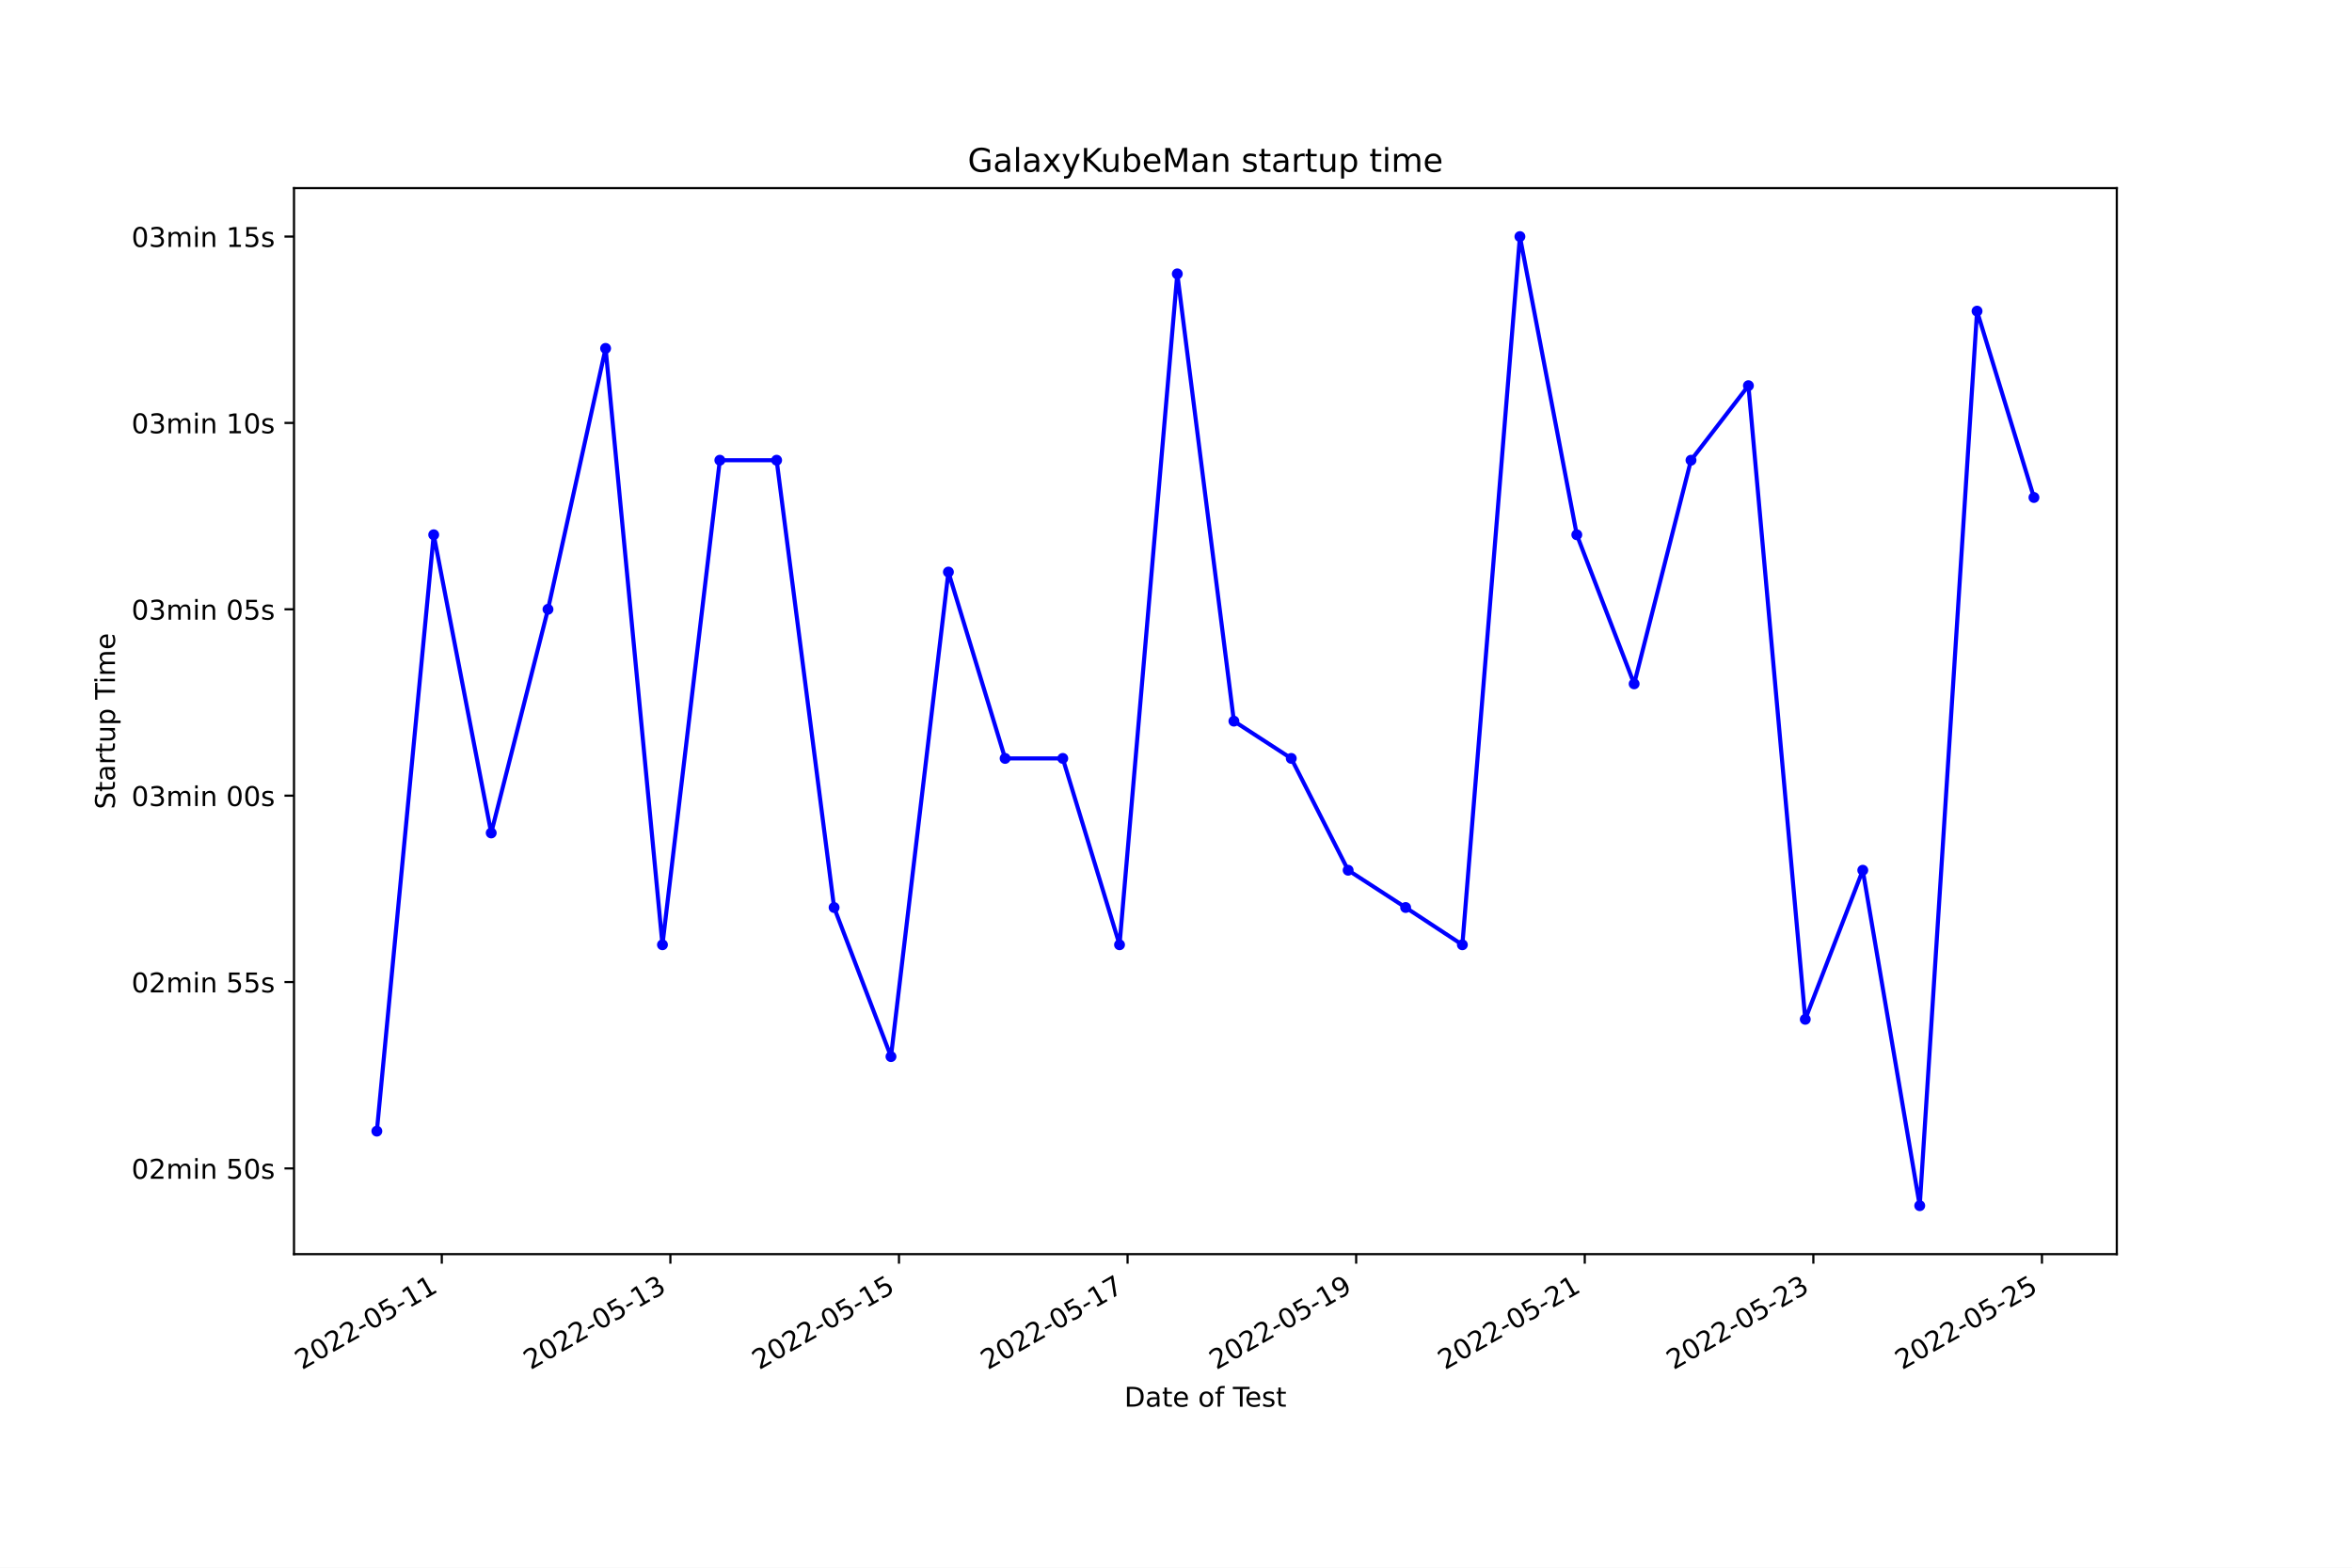
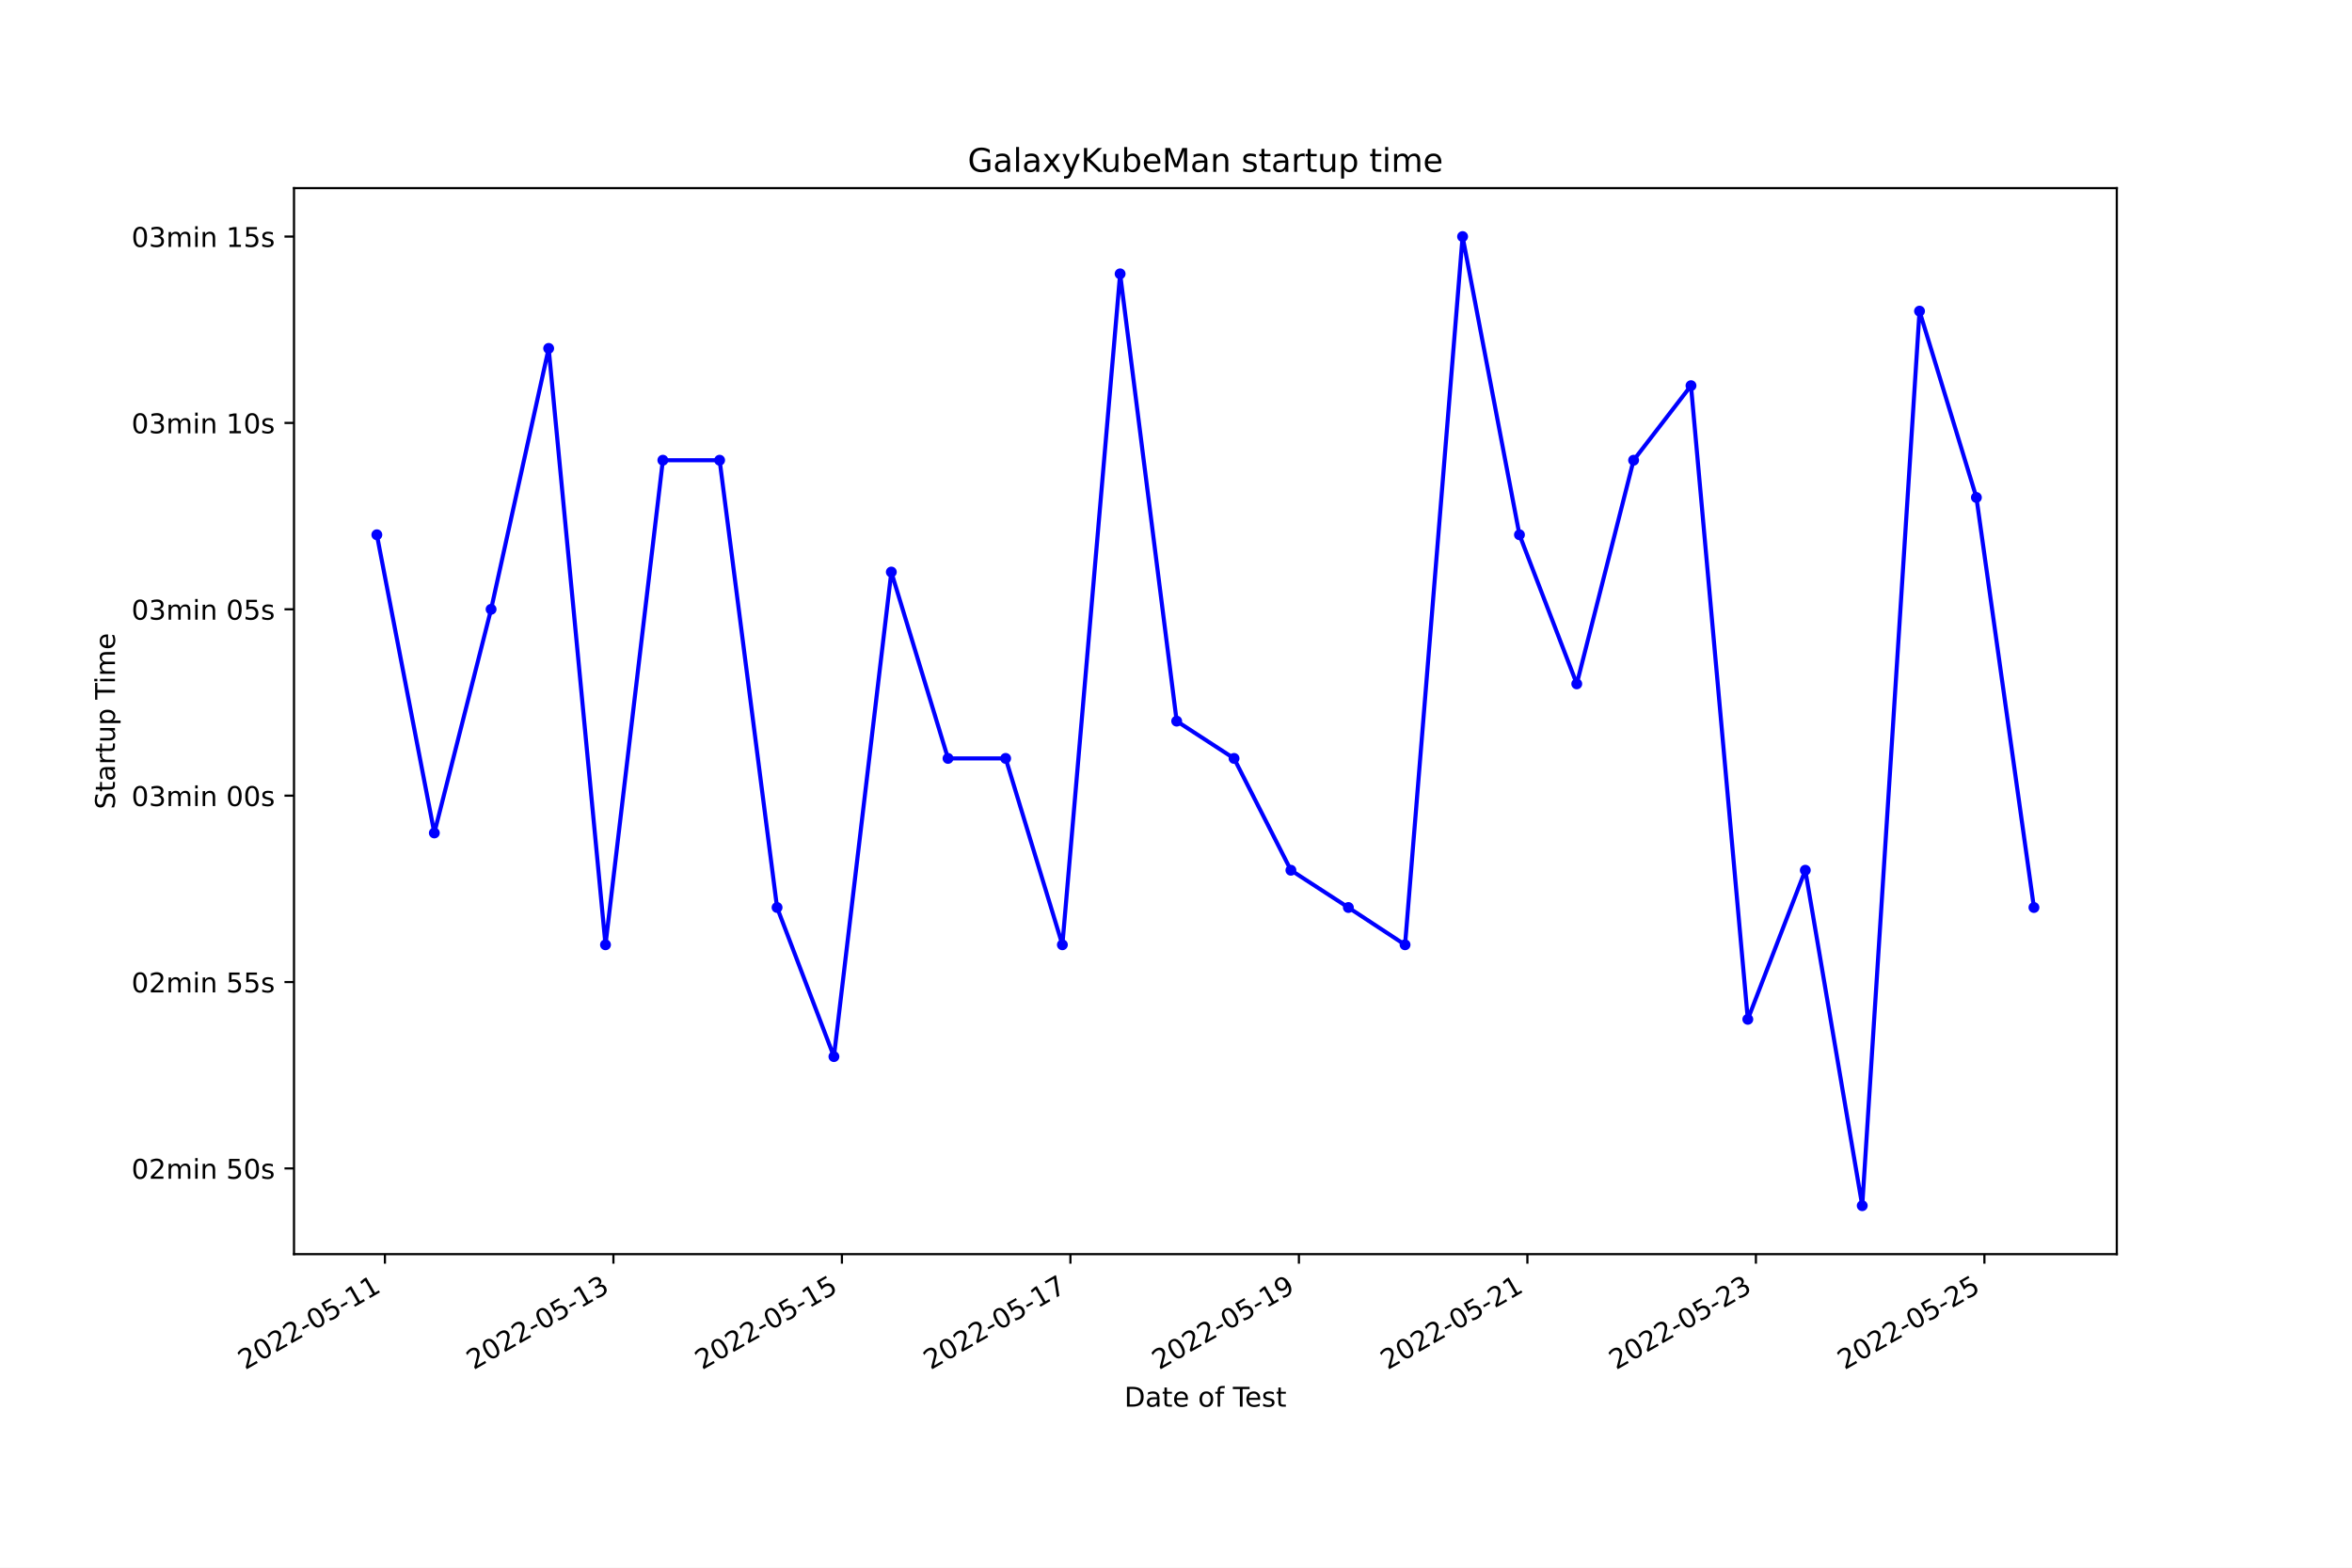
<svg xmlns="http://www.w3.org/2000/svg" xmlns:xlink="http://www.w3.org/1999/xlink" width="864pt" height="576pt" viewBox="0 0 864 576" version="1.1">
  <defs>
    <style type="text/css">*{stroke-linejoin: round; stroke-linecap: butt}</style>
  </defs>
  <g id="figure_1">
    <g id="patch_1">
      <path d="M 0 576  L 864 576  L 864 0  L 0 0  z " style="fill: #ffffff" />
    </g>
    <g id="axes_1">
      <g id="patch_2">
        <path d="M 108 460.8  L 777.6 460.8  L 777.6 69.12  L 108 69.12  z " style="fill: #ffffff" />
      </g>
      <g id="matplotlib.axis_1">
        <g id="xtick_1">
          <g id="line2d_1">
            <defs>
-               <path id="me8e408e150" d="M 0 0  L 0 3.5  " style="stroke: #000000; stroke-width: 0.8" />
+               <path id="m65385d71ab" d="M 0 0  L 0 3.5  " style="stroke: #000000; stroke-width: 0.8" />
            </defs>
            <g>
-               <use xlink:href="#me8e408e150" x="162.29" y="460.8" style="stroke: #000000; stroke-width: 0.8" />
+               <use xlink:href="#m65385d71ab" x="141.402" y="460.8" style="stroke: #000000; stroke-width: 0.8" />
            </g>
          </g>
          <g id="text_1">
-             <g transform="translate(110.9206 503.4383)rotate(-30)scale(0.1 -0.1)">
+             <g transform="translate(90.03241 503.4383)rotate(-30)scale(0.1 -0.1)">
              <defs>
                <path id="DejaVuSans-32" d="M 1228 531  L 3431 531  L 3431 0  L 469 0  L 469 531  Q 828 903 1448 1529  Q 2069 2156 2228 2338  Q 2531 2678 2651 2914  Q 2772 3150 2772 3378  Q 2772 3750 2511 3984  Q 2250 4219 1831 4219  Q 1534 4219 1204 4116  Q 875 4013 500 3803  L 500 4441  Q 881 4594 1212 4672  Q 1544 4750 1819 4750  Q 2544 4750 2975 4387  Q 3406 4025 3406 3419  Q 3406 3131 3298 2873  Q 3191 2616 2906 2266  Q 2828 2175 2409 1742  Q 1991 1309 1228 531  z " transform="scale(0.015625)" />
                <path id="DejaVuSans-30" d="M 2034 4250  Q 1547 4250 1301 3770  Q 1056 3291 1056 2328  Q 1056 1369 1301 889  Q 1547 409 2034 409  Q 2525 409 2770 889  Q 3016 1369 3016 2328  Q 3016 3291 2770 3770  Q 2525 4250 2034 4250  z M 2034 4750  Q 2819 4750 3233 4129  Q 3647 3509 3647 2328  Q 3647 1150 3233 529  Q 2819 -91 2034 -91  Q 1250 -91 836 529  Q 422 1150 422 2328  Q 422 3509 836 4129  Q 1250 4750 2034 4750  z " transform="scale(0.015625)" />
                <path id="DejaVuSans-2d" d="M 313 2009  L 1997 2009  L 1997 1497  L 313 1497  L 313 2009  z " transform="scale(0.015625)" />
                <path id="DejaVuSans-35" d="M 691 4666  L 3169 4666  L 3169 4134  L 1269 4134  L 1269 2991  Q 1406 3038 1543 3061  Q 1681 3084 1819 3084  Q 2600 3084 3056 2656  Q 3513 2228 3513 1497  Q 3513 744 3044 326  Q 2575 -91 1722 -91  Q 1428 -91 1123 -41  Q 819 9 494 109  L 494 744  Q 775 591 1075 516  Q 1375 441 1709 441  Q 2250 441 2565 725  Q 2881 1009 2881 1497  Q 2881 1984 2565 2268  Q 2250 2553 1709 2553  Q 1456 2553 1204 2497  Q 953 2441 691 2322  L 691 4666  z " transform="scale(0.015625)" />
                <path id="DejaVuSans-31" d="M 794 531  L 1825 531  L 1825 4091  L 703 3866  L 703 4441  L 1819 4666  L 2450 4666  L 2450 531  L 3481 531  L 3481 0  L 794 0  L 794 531  z " transform="scale(0.015625)" />
              </defs>
              <use xlink:href="#DejaVuSans-32" />
              <use xlink:href="#DejaVuSans-30" x="63.623" />
              <use xlink:href="#DejaVuSans-32" x="127.246" />
              <use xlink:href="#DejaVuSans-32" x="190.869" />
              <use xlink:href="#DejaVuSans-2d" x="254.492" />
              <use xlink:href="#DejaVuSans-30" x="290.576" />
              <use xlink:href="#DejaVuSans-35" x="354.199" />
              <use xlink:href="#DejaVuSans-2d" x="417.822" />
              <use xlink:href="#DejaVuSans-31" x="453.906" />
              <use xlink:href="#DejaVuSans-31" x="517.529" />
            </g>
          </g>
        </g>
        <g id="xtick_2">
          <g id="line2d_2">
            <g>
-               <use xlink:href="#me8e408e150" x="246.264" y="460.8" style="stroke: #000000; stroke-width: 0.8" />
+               <use xlink:href="#m65385d71ab" x="225.339" y="460.8" style="stroke: #000000; stroke-width: 0.8" />
            </g>
          </g>
          <g id="text_2">
-             <g transform="translate(194.8941 503.4383)rotate(-30)scale(0.1 -0.1)">
+             <g transform="translate(173.9699 503.4383)rotate(-30)scale(0.1 -0.1)">
              <defs>
                <path id="DejaVuSans-33" d="M 2597 2516  Q 3050 2419 3304 2112  Q 3559 1806 3559 1356  Q 3559 666 3084 287  Q 2609 -91 1734 -91  Q 1441 -91 1130 -33  Q 819 25 488 141  L 488 750  Q 750 597 1062 519  Q 1375 441 1716 441  Q 2309 441 2620 675  Q 2931 909 2931 1356  Q 2931 1769 2642 2001  Q 2353 2234 1838 2234  L 1294 2234  L 1294 2753  L 1863 2753  Q 2328 2753 2575 2939  Q 2822 3125 2822 3475  Q 2822 3834 2567 4026  Q 2313 4219 1838 4219  Q 1578 4219 1281 4162  Q 984 4106 628 3988  L 628 4550  Q 988 4650 1302 4700  Q 1616 4750 1894 4750  Q 2613 4750 3031 4423  Q 3450 4097 3450 3541  Q 3450 3153 3228 2886  Q 3006 2619 2597 2516  z " transform="scale(0.015625)" />
              </defs>
              <use xlink:href="#DejaVuSans-32" />
              <use xlink:href="#DejaVuSans-30" x="63.623" />
              <use xlink:href="#DejaVuSans-32" x="127.246" />
              <use xlink:href="#DejaVuSans-32" x="190.869" />
              <use xlink:href="#DejaVuSans-2d" x="254.492" />
              <use xlink:href="#DejaVuSans-30" x="290.576" />
              <use xlink:href="#DejaVuSans-35" x="354.199" />
              <use xlink:href="#DejaVuSans-2d" x="417.822" />
              <use xlink:href="#DejaVuSans-31" x="453.906" />
              <use xlink:href="#DejaVuSans-33" x="517.529" />
            </g>
          </g>
        </g>
        <g id="xtick_3">
          <g id="line2d_3">
            <g>
-               <use xlink:href="#me8e408e150" x="330.237" y="460.8" style="stroke: #000000; stroke-width: 0.8" />
+               <use xlink:href="#m65385d71ab" x="309.277" y="460.8" style="stroke: #000000; stroke-width: 0.8" />
            </g>
          </g>
          <g id="text_3">
-             <g transform="translate(278.8677 503.4383)rotate(-30)scale(0.1 -0.1)">
+             <g transform="translate(257.9073 503.4383)rotate(-30)scale(0.1 -0.1)">
              <use xlink:href="#DejaVuSans-32" />
              <use xlink:href="#DejaVuSans-30" x="63.623" />
              <use xlink:href="#DejaVuSans-32" x="127.246" />
              <use xlink:href="#DejaVuSans-32" x="190.869" />
              <use xlink:href="#DejaVuSans-2d" x="254.492" />
              <use xlink:href="#DejaVuSans-30" x="290.576" />
              <use xlink:href="#DejaVuSans-35" x="354.199" />
              <use xlink:href="#DejaVuSans-2d" x="417.822" />
              <use xlink:href="#DejaVuSans-31" x="453.906" />
              <use xlink:href="#DejaVuSans-35" x="517.529" />
            </g>
          </g>
        </g>
        <g id="xtick_4">
          <g id="line2d_4">
            <g>
-               <use xlink:href="#me8e408e150" x="414.211" y="460.8" style="stroke: #000000; stroke-width: 0.8" />
+               <use xlink:href="#m65385d71ab" x="393.214" y="460.8" style="stroke: #000000; stroke-width: 0.8" />
            </g>
          </g>
          <g id="text_4">
-             <g transform="translate(362.8412 503.4383)rotate(-30)scale(0.1 -0.1)">
+             <g transform="translate(341.8448 503.4383)rotate(-30)scale(0.1 -0.1)">
              <defs>
                <path id="DejaVuSans-37" d="M 525 4666  L 3525 4666  L 3525 4397  L 1831 0  L 1172 0  L 2766 4134  L 525 4134  L 525 4666  z " transform="scale(0.015625)" />
              </defs>
              <use xlink:href="#DejaVuSans-32" />
              <use xlink:href="#DejaVuSans-30" x="63.623" />
              <use xlink:href="#DejaVuSans-32" x="127.246" />
              <use xlink:href="#DejaVuSans-32" x="190.869" />
              <use xlink:href="#DejaVuSans-2d" x="254.492" />
              <use xlink:href="#DejaVuSans-30" x="290.576" />
              <use xlink:href="#DejaVuSans-35" x="354.199" />
              <use xlink:href="#DejaVuSans-2d" x="417.822" />
              <use xlink:href="#DejaVuSans-31" x="453.906" />
              <use xlink:href="#DejaVuSans-37" x="517.529" />
            </g>
          </g>
        </g>
        <g id="xtick_5">
          <g id="line2d_5">
            <g>
-               <use xlink:href="#me8e408e150" x="498.184" y="460.8" style="stroke: #000000; stroke-width: 0.8" />
+               <use xlink:href="#m65385d71ab" x="477.152" y="460.8" style="stroke: #000000; stroke-width: 0.8" />
            </g>
          </g>
          <g id="text_5">
-             <g transform="translate(446.8147 503.4383)rotate(-30)scale(0.1 -0.1)">
+             <g transform="translate(425.7822 503.4383)rotate(-30)scale(0.1 -0.1)">
              <defs>
                <path id="DejaVuSans-39" d="M 703 97  L 703 672  Q 941 559 1184 500  Q 1428 441 1663 441  Q 2288 441 2617 861  Q 2947 1281 2994 2138  Q 2813 1869 2534 1725  Q 2256 1581 1919 1581  Q 1219 1581 811 2004  Q 403 2428 403 3163  Q 403 3881 828 4315  Q 1253 4750 1959 4750  Q 2769 4750 3195 4129  Q 3622 3509 3622 2328  Q 3622 1225 3098 567  Q 2575 -91 1691 -91  Q 1453 -91 1209 -44  Q 966 3 703 97  z M 1959 2075  Q 2384 2075 2632 2365  Q 2881 2656 2881 3163  Q 2881 3666 2632 3958  Q 2384 4250 1959 4250  Q 1534 4250 1286 3958  Q 1038 3666 1038 3163  Q 1038 2656 1286 2365  Q 1534 2075 1959 2075  z " transform="scale(0.015625)" />
              </defs>
              <use xlink:href="#DejaVuSans-32" />
              <use xlink:href="#DejaVuSans-30" x="63.623" />
              <use xlink:href="#DejaVuSans-32" x="127.246" />
              <use xlink:href="#DejaVuSans-32" x="190.869" />
              <use xlink:href="#DejaVuSans-2d" x="254.492" />
              <use xlink:href="#DejaVuSans-30" x="290.576" />
              <use xlink:href="#DejaVuSans-35" x="354.199" />
              <use xlink:href="#DejaVuSans-2d" x="417.822" />
              <use xlink:href="#DejaVuSans-31" x="453.906" />
              <use xlink:href="#DejaVuSans-39" x="517.529" />
            </g>
          </g>
        </g>
        <g id="xtick_6">
          <g id="line2d_6">
            <g>
-               <use xlink:href="#me8e408e150" x="582.158" y="460.8" style="stroke: #000000; stroke-width: 0.8" />
+               <use xlink:href="#m65385d71ab" x="561.089" y="460.8" style="stroke: #000000; stroke-width: 0.8" />
            </g>
          </g>
          <g id="text_6">
-             <g transform="translate(530.7882 503.4383)rotate(-30)scale(0.1 -0.1)">
+             <g transform="translate(509.7197 503.4383)rotate(-30)scale(0.1 -0.1)">
              <use xlink:href="#DejaVuSans-32" />
              <use xlink:href="#DejaVuSans-30" x="63.623" />
              <use xlink:href="#DejaVuSans-32" x="127.246" />
              <use xlink:href="#DejaVuSans-32" x="190.869" />
              <use xlink:href="#DejaVuSans-2d" x="254.492" />
              <use xlink:href="#DejaVuSans-30" x="290.576" />
              <use xlink:href="#DejaVuSans-35" x="354.199" />
              <use xlink:href="#DejaVuSans-2d" x="417.822" />
              <use xlink:href="#DejaVuSans-32" x="453.906" />
              <use xlink:href="#DejaVuSans-31" x="517.529" />
            </g>
          </g>
        </g>
        <g id="xtick_7">
          <g id="line2d_7">
            <g>
-               <use xlink:href="#me8e408e150" x="666.131" y="460.8" style="stroke: #000000; stroke-width: 0.8" />
+               <use xlink:href="#m65385d71ab" x="645.027" y="460.8" style="stroke: #000000; stroke-width: 0.8" />
            </g>
          </g>
          <g id="text_7">
-             <g transform="translate(614.7617 503.4383)rotate(-30)scale(0.1 -0.1)">
+             <g transform="translate(593.6572 503.4383)rotate(-30)scale(0.1 -0.1)">
              <use xlink:href="#DejaVuSans-32" />
              <use xlink:href="#DejaVuSans-30" x="63.623" />
              <use xlink:href="#DejaVuSans-32" x="127.246" />
              <use xlink:href="#DejaVuSans-32" x="190.869" />
              <use xlink:href="#DejaVuSans-2d" x="254.492" />
              <use xlink:href="#DejaVuSans-30" x="290.576" />
              <use xlink:href="#DejaVuSans-35" x="354.199" />
              <use xlink:href="#DejaVuSans-2d" x="417.822" />
              <use xlink:href="#DejaVuSans-32" x="453.906" />
              <use xlink:href="#DejaVuSans-33" x="517.529" />
            </g>
          </g>
        </g>
        <g id="xtick_8">
          <g id="line2d_8">
            <g>
-               <use xlink:href="#me8e408e150" x="750.105" y="460.8" style="stroke: #000000; stroke-width: 0.8" />
+               <use xlink:href="#m65385d71ab" x="728.964" y="460.8" style="stroke: #000000; stroke-width: 0.8" />
            </g>
          </g>
          <g id="text_8">
-             <g transform="translate(698.7352 503.4383)rotate(-30)scale(0.1 -0.1)">
+             <g transform="translate(677.5946 503.4383)rotate(-30)scale(0.1 -0.1)">
              <use xlink:href="#DejaVuSans-32" />
              <use xlink:href="#DejaVuSans-30" x="63.623" />
              <use xlink:href="#DejaVuSans-32" x="127.246" />
              <use xlink:href="#DejaVuSans-32" x="190.869" />
              <use xlink:href="#DejaVuSans-2d" x="254.492" />
              <use xlink:href="#DejaVuSans-30" x="290.576" />
              <use xlink:href="#DejaVuSans-35" x="354.199" />
              <use xlink:href="#DejaVuSans-2d" x="417.822" />
              <use xlink:href="#DejaVuSans-32" x="453.906" />
              <use xlink:href="#DejaVuSans-35" x="517.529" />
            </g>
          </g>
        </g>
        <g id="text_9">
          <g transform="translate(413.0063 516.8378)scale(0.1 -0.1)">
            <defs>
              <path id="DejaVuSans-44" d="M 1259 4147  L 1259 519  L 2022 519  Q 2988 519 3436 956  Q 3884 1394 3884 2338  Q 3884 3275 3436 3711  Q 2988 4147 2022 4147  L 1259 4147  z M 628 4666  L 1925 4666  Q 3281 4666 3915 4102  Q 4550 3538 4550 2338  Q 4550 1131 3912 565  Q 3275 0 1925 0  L 628 0  L 628 4666  z " transform="scale(0.015625)" />
              <path id="DejaVuSans-61" d="M 2194 1759  Q 1497 1759 1228 1600  Q 959 1441 959 1056  Q 959 750 1161 570  Q 1363 391 1709 391  Q 2188 391 2477 730  Q 2766 1069 2766 1631  L 2766 1759  L 2194 1759  z M 3341 1997  L 3341 0  L 2766 0  L 2766 531  Q 2569 213 2275 61  Q 1981 -91 1556 -91  Q 1019 -91 701 211  Q 384 513 384 1019  Q 384 1609 779 1909  Q 1175 2209 1959 2209  L 2766 2209  L 2766 2266  Q 2766 2663 2505 2880  Q 2244 3097 1772 3097  Q 1472 3097 1187 3025  Q 903 2953 641 2809  L 641 3341  Q 956 3463 1253 3523  Q 1550 3584 1831 3584  Q 2591 3584 2966 3190  Q 3341 2797 3341 1997  z " transform="scale(0.015625)" />
              <path id="DejaVuSans-74" d="M 1172 4494  L 1172 3500  L 2356 3500  L 2356 3053  L 1172 3053  L 1172 1153  Q 1172 725 1289 603  Q 1406 481 1766 481  L 2356 481  L 2356 0  L 1766 0  Q 1100 0 847 248  Q 594 497 594 1153  L 594 3053  L 172 3053  L 172 3500  L 594 3500  L 594 4494  L 1172 4494  z " transform="scale(0.015625)" />
              <path id="DejaVuSans-65" d="M 3597 1894  L 3597 1613  L 953 1613  Q 991 1019 1311 708  Q 1631 397 2203 397  Q 2534 397 2845 478  Q 3156 559 3463 722  L 3463 178  Q 3153 47 2828 -22  Q 2503 -91 2169 -91  Q 1331 -91 842 396  Q 353 884 353 1716  Q 353 2575 817 3079  Q 1281 3584 2069 3584  Q 2775 3584 3186 3129  Q 3597 2675 3597 1894  z M 3022 2063  Q 3016 2534 2758 2815  Q 2500 3097 2075 3097  Q 1594 3097 1305 2825  Q 1016 2553 972 2059  L 3022 2063  z " transform="scale(0.015625)" />
              <path id="DejaVuSans-20" transform="scale(0.015625)" />
              <path id="DejaVuSans-6f" d="M 1959 3097  Q 1497 3097 1228 2736  Q 959 2375 959 1747  Q 959 1119 1226 758  Q 1494 397 1959 397  Q 2419 397 2687 759  Q 2956 1122 2956 1747  Q 2956 2369 2687 2733  Q 2419 3097 1959 3097  z M 1959 3584  Q 2709 3584 3137 3096  Q 3566 2609 3566 1747  Q 3566 888 3137 398  Q 2709 -91 1959 -91  Q 1206 -91 779 398  Q 353 888 353 1747  Q 353 2609 779 3096  Q 1206 3584 1959 3584  z " transform="scale(0.015625)" />
              <path id="DejaVuSans-66" d="M 2375 4863  L 2375 4384  L 1825 4384  Q 1516 4384 1395 4259  Q 1275 4134 1275 3809  L 1275 3500  L 2222 3500  L 2222 3053  L 1275 3053  L 1275 0  L 697 0  L 697 3053  L 147 3053  L 147 3500  L 697 3500  L 697 3744  Q 697 4328 969 4595  Q 1241 4863 1831 4863  L 2375 4863  z " transform="scale(0.015625)" />
              <path id="DejaVuSans-54" d="M -19 4666  L 3928 4666  L 3928 4134  L 2272 4134  L 2272 0  L 1638 0  L 1638 4134  L -19 4134  L -19 4666  z " transform="scale(0.015625)" />
              <path id="DejaVuSans-73" d="M 2834 3397  L 2834 2853  Q 2591 2978 2328 3040  Q 2066 3103 1784 3103  Q 1356 3103 1142 2972  Q 928 2841 928 2578  Q 928 2378 1081 2264  Q 1234 2150 1697 2047  L 1894 2003  Q 2506 1872 2764 1633  Q 3022 1394 3022 966  Q 3022 478 2636 193  Q 2250 -91 1575 -91  Q 1294 -91 989 -36  Q 684 19 347 128  L 347 722  Q 666 556 975 473  Q 1284 391 1588 391  Q 1994 391 2212 530  Q 2431 669 2431 922  Q 2431 1156 2273 1281  Q 2116 1406 1581 1522  L 1381 1569  Q 847 1681 609 1914  Q 372 2147 372 2553  Q 372 3047 722 3315  Q 1072 3584 1716 3584  Q 2034 3584 2315 3537  Q 2597 3491 2834 3397  z " transform="scale(0.015625)" />
            </defs>
            <use xlink:href="#DejaVuSans-44" />
            <use xlink:href="#DejaVuSans-61" x="77.002" />
            <use xlink:href="#DejaVuSans-74" x="138.281" />
            <use xlink:href="#DejaVuSans-65" x="177.49" />
            <use xlink:href="#DejaVuSans-20" x="239.014" />
            <use xlink:href="#DejaVuSans-6f" x="270.801" />
            <use xlink:href="#DejaVuSans-66" x="331.982" />
            <use xlink:href="#DejaVuSans-20" x="367.188" />
            <use xlink:href="#DejaVuSans-54" x="398.975" />
            <use xlink:href="#DejaVuSans-65" x="443.059" />
            <use xlink:href="#DejaVuSans-73" x="504.582" />
            <use xlink:href="#DejaVuSans-74" x="556.682" />
          </g>
        </g>
      </g>
      <g id="matplotlib.axis_2">
        <g id="ytick_1">
          <g id="line2d_9">
            <defs>
-               <path id="m70f0bb38e9" d="M 0 0  L -3.5 0  " style="stroke: #000000; stroke-width: 0.8" />
+               <path id="mfbfa977ae5" d="M 0 0  L -3.5 0  " style="stroke: #000000; stroke-width: 0.8" />
            </defs>
            <g>
-               <use xlink:href="#m70f0bb38e9" x="108" y="429.301" style="stroke: #000000; stroke-width: 0.8" />
+               <use xlink:href="#mfbfa977ae5" x="108" y="429.301" style="stroke: #000000; stroke-width: 0.8" />
            </g>
          </g>
          <g id="text_10">
            <g transform="translate(48.30625 433.1005)scale(0.1 -0.1)">
              <defs>
                <path id="DejaVuSans-6d" d="M 3328 2828  Q 3544 3216 3844 3400  Q 4144 3584 4550 3584  Q 5097 3584 5394 3201  Q 5691 2819 5691 2113  L 5691 0  L 5113 0  L 5113 2094  Q 5113 2597 4934 2840  Q 4756 3084 4391 3084  Q 3944 3084 3684 2787  Q 3425 2491 3425 1978  L 3425 0  L 2847 0  L 2847 2094  Q 2847 2600 2669 2842  Q 2491 3084 2119 3084  Q 1678 3084 1418 2786  Q 1159 2488 1159 1978  L 1159 0  L 581 0  L 581 3500  L 1159 3500  L 1159 2956  Q 1356 3278 1631 3431  Q 1906 3584 2284 3584  Q 2666 3584 2933 3390  Q 3200 3197 3328 2828  z " transform="scale(0.015625)" />
                <path id="DejaVuSans-69" d="M 603 3500  L 1178 3500  L 1178 0  L 603 0  L 603 3500  z M 603 4863  L 1178 4863  L 1178 4134  L 603 4134  L 603 4863  z " transform="scale(0.015625)" />
                <path id="DejaVuSans-6e" d="M 3513 2113  L 3513 0  L 2938 0  L 2938 2094  Q 2938 2591 2744 2837  Q 2550 3084 2163 3084  Q 1697 3084 1428 2787  Q 1159 2491 1159 1978  L 1159 0  L 581 0  L 581 3500  L 1159 3500  L 1159 2956  Q 1366 3272 1645 3428  Q 1925 3584 2291 3584  Q 2894 3584 3203 3211  Q 3513 2838 3513 2113  z " transform="scale(0.015625)" />
              </defs>
              <use xlink:href="#DejaVuSans-30" />
              <use xlink:href="#DejaVuSans-32" x="63.623" />
              <use xlink:href="#DejaVuSans-6d" x="127.246" />
              <use xlink:href="#DejaVuSans-69" x="224.658" />
              <use xlink:href="#DejaVuSans-6e" x="252.441" />
              <use xlink:href="#DejaVuSans-20" x="315.82" />
              <use xlink:href="#DejaVuSans-35" x="347.607" />
              <use xlink:href="#DejaVuSans-30" x="411.23" />
              <use xlink:href="#DejaVuSans-73" x="474.854" />
            </g>
          </g>
        </g>
        <g id="ytick_2">
          <g id="line2d_10">
            <g>
-               <use xlink:href="#m70f0bb38e9" x="108" y="360.826" style="stroke: #000000; stroke-width: 0.8" />
+               <use xlink:href="#mfbfa977ae5" x="108" y="360.826" style="stroke: #000000; stroke-width: 0.8" />
            </g>
          </g>
          <g id="text_11">
            <g transform="translate(48.30625 364.625)scale(0.1 -0.1)">
              <use xlink:href="#DejaVuSans-30" />
              <use xlink:href="#DejaVuSans-32" x="63.623" />
              <use xlink:href="#DejaVuSans-6d" x="127.246" />
              <use xlink:href="#DejaVuSans-69" x="224.658" />
              <use xlink:href="#DejaVuSans-6e" x="252.441" />
              <use xlink:href="#DejaVuSans-20" x="315.82" />
              <use xlink:href="#DejaVuSans-35" x="347.607" />
              <use xlink:href="#DejaVuSans-35" x="411.23" />
              <use xlink:href="#DejaVuSans-73" x="474.854" />
            </g>
          </g>
        </g>
        <g id="ytick_3">
          <g id="line2d_11">
            <g>
-               <use xlink:href="#m70f0bb38e9" x="108" y="292.35" style="stroke: #000000; stroke-width: 0.8" />
+               <use xlink:href="#mfbfa977ae5" x="108" y="292.35" style="stroke: #000000; stroke-width: 0.8" />
            </g>
          </g>
          <g id="text_12">
            <g transform="translate(48.30625 296.1494)scale(0.1 -0.1)">
              <use xlink:href="#DejaVuSans-30" />
              <use xlink:href="#DejaVuSans-33" x="63.623" />
              <use xlink:href="#DejaVuSans-6d" x="127.246" />
              <use xlink:href="#DejaVuSans-69" x="224.658" />
              <use xlink:href="#DejaVuSans-6e" x="252.441" />
              <use xlink:href="#DejaVuSans-20" x="315.82" />
              <use xlink:href="#DejaVuSans-30" x="347.607" />
              <use xlink:href="#DejaVuSans-30" x="411.23" />
              <use xlink:href="#DejaVuSans-73" x="474.854" />
            </g>
          </g>
        </g>
        <g id="ytick_4">
          <g id="line2d_12">
            <g>
-               <use xlink:href="#m70f0bb38e9" x="108" y="223.875" style="stroke: #000000; stroke-width: 0.8" />
+               <use xlink:href="#mfbfa977ae5" x="108" y="223.875" style="stroke: #000000; stroke-width: 0.8" />
            </g>
          </g>
          <g id="text_13">
            <g transform="translate(48.30625 227.6739)scale(0.1 -0.1)">
              <use xlink:href="#DejaVuSans-30" />
              <use xlink:href="#DejaVuSans-33" x="63.623" />
              <use xlink:href="#DejaVuSans-6d" x="127.246" />
              <use xlink:href="#DejaVuSans-69" x="224.658" />
              <use xlink:href="#DejaVuSans-6e" x="252.441" />
              <use xlink:href="#DejaVuSans-20" x="315.82" />
              <use xlink:href="#DejaVuSans-30" x="347.607" />
              <use xlink:href="#DejaVuSans-35" x="411.23" />
              <use xlink:href="#DejaVuSans-73" x="474.854" />
            </g>
          </g>
        </g>
        <g id="ytick_5">
          <g id="line2d_13">
            <g>
-               <use xlink:href="#m70f0bb38e9" x="108" y="155.399" style="stroke: #000000; stroke-width: 0.8" />
+               <use xlink:href="#mfbfa977ae5" x="108" y="155.399" style="stroke: #000000; stroke-width: 0.8" />
            </g>
          </g>
          <g id="text_14">
            <g transform="translate(48.30625 159.1984)scale(0.1 -0.1)">
              <use xlink:href="#DejaVuSans-30" />
              <use xlink:href="#DejaVuSans-33" x="63.623" />
              <use xlink:href="#DejaVuSans-6d" x="127.246" />
              <use xlink:href="#DejaVuSans-69" x="224.658" />
              <use xlink:href="#DejaVuSans-6e" x="252.441" />
              <use xlink:href="#DejaVuSans-20" x="315.82" />
              <use xlink:href="#DejaVuSans-31" x="347.607" />
              <use xlink:href="#DejaVuSans-30" x="411.23" />
              <use xlink:href="#DejaVuSans-73" x="474.854" />
            </g>
          </g>
        </g>
        <g id="ytick_6">
          <g id="line2d_14">
            <g>
-               <use xlink:href="#m70f0bb38e9" x="108" y="86.924" style="stroke: #000000; stroke-width: 0.8" />
+               <use xlink:href="#mfbfa977ae5" x="108" y="86.924" style="stroke: #000000; stroke-width: 0.8" />
            </g>
          </g>
          <g id="text_15">
            <g transform="translate(48.30625 90.72286)scale(0.1 -0.1)">
              <use xlink:href="#DejaVuSans-30" />
              <use xlink:href="#DejaVuSans-33" x="63.623" />
              <use xlink:href="#DejaVuSans-6d" x="127.246" />
              <use xlink:href="#DejaVuSans-69" x="224.658" />
              <use xlink:href="#DejaVuSans-6e" x="252.441" />
              <use xlink:href="#DejaVuSans-20" x="315.82" />
              <use xlink:href="#DejaVuSans-31" x="347.607" />
              <use xlink:href="#DejaVuSans-35" x="411.23" />
              <use xlink:href="#DejaVuSans-73" x="474.854" />
            </g>
          </g>
        </g>
        <g id="text_16">
          <g transform="translate(42.22656 297.3397)rotate(-90)scale(0.1 -0.1)">
            <defs>
              <path id="DejaVuSans-53" d="M 3425 4513  L 3425 3897  Q 3066 4069 2747 4153  Q 2428 4238 2131 4238  Q 1616 4238 1336 4038  Q 1056 3838 1056 3469  Q 1056 3159 1242 3001  Q 1428 2844 1947 2747  L 2328 2669  Q 3034 2534 3370 2195  Q 3706 1856 3706 1288  Q 3706 609 3251 259  Q 2797 -91 1919 -91  Q 1588 -91 1214 -16  Q 841 59 441 206  L 441 856  Q 825 641 1194 531  Q 1563 422 1919 422  Q 2459 422 2753 634  Q 3047 847 3047 1241  Q 3047 1584 2836 1778  Q 2625 1972 2144 2069  L 1759 2144  Q 1053 2284 737 2584  Q 422 2884 422 3419  Q 422 4038 858 4394  Q 1294 4750 2059 4750  Q 2388 4750 2728 4690  Q 3069 4631 3425 4513  z " transform="scale(0.015625)" />
              <path id="DejaVuSans-72" d="M 2631 2963  Q 2534 3019 2420 3045  Q 2306 3072 2169 3072  Q 1681 3072 1420 2755  Q 1159 2438 1159 1844  L 1159 0  L 581 0  L 581 3500  L 1159 3500  L 1159 2956  Q 1341 3275 1631 3429  Q 1922 3584 2338 3584  Q 2397 3584 2469 3576  Q 2541 3569 2628 3553  L 2631 2963  z " transform="scale(0.015625)" />
              <path id="DejaVuSans-75" d="M 544 1381  L 544 3500  L 1119 3500  L 1119 1403  Q 1119 906 1312 657  Q 1506 409 1894 409  Q 2359 409 2629 706  Q 2900 1003 2900 1516  L 2900 3500  L 3475 3500  L 3475 0  L 2900 0  L 2900 538  Q 2691 219 2414 64  Q 2138 -91 1772 -91  Q 1169 -91 856 284  Q 544 659 544 1381  z M 1991 3584  L 1991 3584  z " transform="scale(0.015625)" />
              <path id="DejaVuSans-70" d="M 1159 525  L 1159 -1331  L 581 -1331  L 581 3500  L 1159 3500  L 1159 2969  Q 1341 3281 1617 3432  Q 1894 3584 2278 3584  Q 2916 3584 3314 3078  Q 3713 2572 3713 1747  Q 3713 922 3314 415  Q 2916 -91 2278 -91  Q 1894 -91 1617 61  Q 1341 213 1159 525  z M 3116 1747  Q 3116 2381 2855 2742  Q 2594 3103 2138 3103  Q 1681 3103 1420 2742  Q 1159 2381 1159 1747  Q 1159 1113 1420 752  Q 1681 391 2138 391  Q 2594 391 2855 752  Q 3116 1113 3116 1747  z " transform="scale(0.015625)" />
            </defs>
            <use xlink:href="#DejaVuSans-53" />
            <use xlink:href="#DejaVuSans-74" x="63.477" />
            <use xlink:href="#DejaVuSans-61" x="102.686" />
            <use xlink:href="#DejaVuSans-72" x="163.965" />
            <use xlink:href="#DejaVuSans-74" x="205.078" />
            <use xlink:href="#DejaVuSans-75" x="244.287" />
            <use xlink:href="#DejaVuSans-70" x="307.666" />
            <use xlink:href="#DejaVuSans-20" x="371.143" />
            <use xlink:href="#DejaVuSans-54" x="402.93" />
            <use xlink:href="#DejaVuSans-69" x="460.889" />
            <use xlink:href="#DejaVuSans-6d" x="488.672" />
            <use xlink:href="#DejaVuSans-65" x="586.084" />
          </g>
        </g>
      </g>
      <g id="line2d_15">
-         <path d="M 747.164 182.789  L 726.263 114.314  L 705.209 442.996  L 684.284 319.74  L 663.161 374.521  L 642.276 141.704  L 621.184 169.094  L 600.296 251.265  L 579.235 196.484  L 558.337 86.924  L 537.196 347.131  L 516.36 333.436  L 495.24 319.74  L 474.342 278.655  L 453.269 264.96  L 432.478 100.619  L 411.257 347.131  L 390.408 278.655  L 369.228 278.655  L 348.395 210.18  L 327.299 388.216  L 306.405 333.436  L 285.293 169.094  L 264.433 169.094  L 243.352 347.131  L 222.466 128.009  L 201.303 223.875  L 180.447 306.045  L 159.323 196.484  L 138.436 415.606  " clip-path="url(#p71f4d6270f)" style="fill: none; stroke: #0000ff; stroke-width: 1.5; stroke-linecap: square" />
+         <path d="M 747.164 333.436  L 726.024 182.789  L 705.133 114.314  L 684.088 442.996  L 663.171 319.74  L 642.058 374.521  L 621.182 141.704  L 600.099 169.094  L 579.22 251.265  L 558.167 196.484  L 537.279 86.924  L 516.147 347.131  L 495.32 333.436  L 474.209 319.74  L 453.32 278.655  L 432.255 264.96  L 411.474 100.619  L 390.262 347.131  L 369.422 278.655  L 348.251 278.655  L 327.427 210.18  L 306.34 388.216  L 285.455 333.436  L 264.352 169.094  L 243.501 169.094  L 222.429 347.131  L 201.552 128.009  L 180.398 223.875  L 159.551 306.045  L 138.436 196.484  " clip-path="url(#pd2818e75ce)" style="fill: none; stroke: #0000ff; stroke-width: 1.5; stroke-linecap: square" />
        <defs>
-           <path id="m734e3cef36" d="M 0 1.5  C 0.398 1.5 0.779 1.342 1.061 1.061  C 1.342 0.779 1.5 0.398 1.5 0  C 1.5 -0.398 1.342 -0.779 1.061 -1.061  C 0.779 -1.342 0.398 -1.5 0 -1.5  C -0.398 -1.5 -0.779 -1.342 -1.061 -1.061  C -1.342 -0.779 -1.5 -0.398 -1.5 0  C -1.5 0.398 -1.342 0.779 -1.061 1.061  C -0.779 1.342 -0.398 1.5 0 1.5  z " style="stroke: #0000ff" />
+           <path id="m22decbb0ef" d="M 0 1.5  C 0.398 1.5 0.779 1.342 1.061 1.061  C 1.342 0.779 1.5 0.398 1.5 0  C 1.5 -0.398 1.342 -0.779 1.061 -1.061  C 0.779 -1.342 0.398 -1.5 0 -1.5  C -0.398 -1.5 -0.779 -1.342 -1.061 -1.061  C -1.342 -0.779 -1.5 -0.398 -1.5 0  C -1.5 0.398 -1.342 0.779 -1.061 1.061  C -0.779 1.342 -0.398 1.5 0 1.5  z " style="stroke: #0000ff" />
        </defs>
-         <g clip-path="url(#p71f4d6270f)">
-           <use xlink:href="#m734e3cef36" x="747.164" y="182.789" style="fill: #0000ff; stroke: #0000ff" />
-           <use xlink:href="#m734e3cef36" x="726.263" y="114.314" style="fill: #0000ff; stroke: #0000ff" />
-           <use xlink:href="#m734e3cef36" x="705.209" y="442.996" style="fill: #0000ff; stroke: #0000ff" />
-           <use xlink:href="#m734e3cef36" x="684.284" y="319.74" style="fill: #0000ff; stroke: #0000ff" />
-           <use xlink:href="#m734e3cef36" x="663.161" y="374.521" style="fill: #0000ff; stroke: #0000ff" />
-           <use xlink:href="#m734e3cef36" x="642.276" y="141.704" style="fill: #0000ff; stroke: #0000ff" />
-           <use xlink:href="#m734e3cef36" x="621.184" y="169.094" style="fill: #0000ff; stroke: #0000ff" />
-           <use xlink:href="#m734e3cef36" x="600.296" y="251.265" style="fill: #0000ff; stroke: #0000ff" />
-           <use xlink:href="#m734e3cef36" x="579.235" y="196.484" style="fill: #0000ff; stroke: #0000ff" />
-           <use xlink:href="#m734e3cef36" x="558.337" y="86.924" style="fill: #0000ff; stroke: #0000ff" />
-           <use xlink:href="#m734e3cef36" x="537.196" y="347.131" style="fill: #0000ff; stroke: #0000ff" />
-           <use xlink:href="#m734e3cef36" x="516.36" y="333.436" style="fill: #0000ff; stroke: #0000ff" />
-           <use xlink:href="#m734e3cef36" x="495.24" y="319.74" style="fill: #0000ff; stroke: #0000ff" />
-           <use xlink:href="#m734e3cef36" x="474.342" y="278.655" style="fill: #0000ff; stroke: #0000ff" />
-           <use xlink:href="#m734e3cef36" x="453.269" y="264.96" style="fill: #0000ff; stroke: #0000ff" />
-           <use xlink:href="#m734e3cef36" x="432.478" y="100.619" style="fill: #0000ff; stroke: #0000ff" />
-           <use xlink:href="#m734e3cef36" x="411.257" y="347.131" style="fill: #0000ff; stroke: #0000ff" />
-           <use xlink:href="#m734e3cef36" x="390.408" y="278.655" style="fill: #0000ff; stroke: #0000ff" />
-           <use xlink:href="#m734e3cef36" x="369.228" y="278.655" style="fill: #0000ff; stroke: #0000ff" />
-           <use xlink:href="#m734e3cef36" x="348.395" y="210.18" style="fill: #0000ff; stroke: #0000ff" />
-           <use xlink:href="#m734e3cef36" x="327.299" y="388.216" style="fill: #0000ff; stroke: #0000ff" />
-           <use xlink:href="#m734e3cef36" x="306.405" y="333.436" style="fill: #0000ff; stroke: #0000ff" />
-           <use xlink:href="#m734e3cef36" x="285.293" y="169.094" style="fill: #0000ff; stroke: #0000ff" />
-           <use xlink:href="#m734e3cef36" x="264.433" y="169.094" style="fill: #0000ff; stroke: #0000ff" />
-           <use xlink:href="#m734e3cef36" x="243.352" y="347.131" style="fill: #0000ff; stroke: #0000ff" />
-           <use xlink:href="#m734e3cef36" x="222.466" y="128.009" style="fill: #0000ff; stroke: #0000ff" />
-           <use xlink:href="#m734e3cef36" x="201.303" y="223.875" style="fill: #0000ff; stroke: #0000ff" />
-           <use xlink:href="#m734e3cef36" x="180.447" y="306.045" style="fill: #0000ff; stroke: #0000ff" />
-           <use xlink:href="#m734e3cef36" x="159.323" y="196.484" style="fill: #0000ff; stroke: #0000ff" />
-           <use xlink:href="#m734e3cef36" x="138.436" y="415.606" style="fill: #0000ff; stroke: #0000ff" />
+         <g clip-path="url(#pd2818e75ce)">
+           <use xlink:href="#m22decbb0ef" x="747.164" y="333.436" style="fill: #0000ff; stroke: #0000ff" />
+           <use xlink:href="#m22decbb0ef" x="726.024" y="182.789" style="fill: #0000ff; stroke: #0000ff" />
+           <use xlink:href="#m22decbb0ef" x="705.133" y="114.314" style="fill: #0000ff; stroke: #0000ff" />
+           <use xlink:href="#m22decbb0ef" x="684.088" y="442.996" style="fill: #0000ff; stroke: #0000ff" />
+           <use xlink:href="#m22decbb0ef" x="663.171" y="319.74" style="fill: #0000ff; stroke: #0000ff" />
+           <use xlink:href="#m22decbb0ef" x="642.058" y="374.521" style="fill: #0000ff; stroke: #0000ff" />
+           <use xlink:href="#m22decbb0ef" x="621.182" y="141.704" style="fill: #0000ff; stroke: #0000ff" />
+           <use xlink:href="#m22decbb0ef" x="600.099" y="169.094" style="fill: #0000ff; stroke: #0000ff" />
+           <use xlink:href="#m22decbb0ef" x="579.22" y="251.265" style="fill: #0000ff; stroke: #0000ff" />
+           <use xlink:href="#m22decbb0ef" x="558.167" y="196.484" style="fill: #0000ff; stroke: #0000ff" />
+           <use xlink:href="#m22decbb0ef" x="537.279" y="86.924" style="fill: #0000ff; stroke: #0000ff" />
+           <use xlink:href="#m22decbb0ef" x="516.147" y="347.131" style="fill: #0000ff; stroke: #0000ff" />
+           <use xlink:href="#m22decbb0ef" x="495.32" y="333.436" style="fill: #0000ff; stroke: #0000ff" />
+           <use xlink:href="#m22decbb0ef" x="474.209" y="319.74" style="fill: #0000ff; stroke: #0000ff" />
+           <use xlink:href="#m22decbb0ef" x="453.32" y="278.655" style="fill: #0000ff; stroke: #0000ff" />
+           <use xlink:href="#m22decbb0ef" x="432.255" y="264.96" style="fill: #0000ff; stroke: #0000ff" />
+           <use xlink:href="#m22decbb0ef" x="411.474" y="100.619" style="fill: #0000ff; stroke: #0000ff" />
+           <use xlink:href="#m22decbb0ef" x="390.262" y="347.131" style="fill: #0000ff; stroke: #0000ff" />
+           <use xlink:href="#m22decbb0ef" x="369.422" y="278.655" style="fill: #0000ff; stroke: #0000ff" />
+           <use xlink:href="#m22decbb0ef" x="348.251" y="278.655" style="fill: #0000ff; stroke: #0000ff" />
+           <use xlink:href="#m22decbb0ef" x="327.427" y="210.18" style="fill: #0000ff; stroke: #0000ff" />
+           <use xlink:href="#m22decbb0ef" x="306.34" y="388.216" style="fill: #0000ff; stroke: #0000ff" />
+           <use xlink:href="#m22decbb0ef" x="285.455" y="333.436" style="fill: #0000ff; stroke: #0000ff" />
+           <use xlink:href="#m22decbb0ef" x="264.352" y="169.094" style="fill: #0000ff; stroke: #0000ff" />
+           <use xlink:href="#m22decbb0ef" x="243.501" y="169.094" style="fill: #0000ff; stroke: #0000ff" />
+           <use xlink:href="#m22decbb0ef" x="222.429" y="347.131" style="fill: #0000ff; stroke: #0000ff" />
+           <use xlink:href="#m22decbb0ef" x="201.552" y="128.009" style="fill: #0000ff; stroke: #0000ff" />
+           <use xlink:href="#m22decbb0ef" x="180.398" y="223.875" style="fill: #0000ff; stroke: #0000ff" />
+           <use xlink:href="#m22decbb0ef" x="159.551" y="306.045" style="fill: #0000ff; stroke: #0000ff" />
+           <use xlink:href="#m22decbb0ef" x="138.436" y="196.484" style="fill: #0000ff; stroke: #0000ff" />
        </g>
      </g>
      <g id="patch_3">
        <path d="M 108 460.8  L 108 69.12  " style="fill: none; stroke: #000000; stroke-width: 0.8; stroke-linejoin: miter; stroke-linecap: square" />
      </g>
      <g id="patch_4">
        <path d="M 777.6 460.8  L 777.6 69.12  " style="fill: none; stroke: #000000; stroke-width: 0.8; stroke-linejoin: miter; stroke-linecap: square" />
      </g>
      <g id="patch_5">
        <path d="M 108 460.8  L 777.6 460.8  " style="fill: none; stroke: #000000; stroke-width: 0.8; stroke-linejoin: miter; stroke-linecap: square" />
      </g>
      <g id="patch_6">
        <path d="M 108 69.12  L 777.6 69.12  " style="fill: none; stroke: #000000; stroke-width: 0.8; stroke-linejoin: miter; stroke-linecap: square" />
      </g>
      <g id="text_17">
        <g transform="translate(355.4794 63.12)scale(0.12 -0.12)">
          <defs>
            <path id="DejaVuSans-47" d="M 3809 666  L 3809 1919  L 2778 1919  L 2778 2438  L 4434 2438  L 4434 434  Q 4069 175 3628 42  Q 3188 -91 2688 -91  Q 1594 -91 976 548  Q 359 1188 359 2328  Q 359 3472 976 4111  Q 1594 4750 2688 4750  Q 3144 4750 3555 4637  Q 3966 4525 4313 4306  L 4313 3634  Q 3963 3931 3569 4081  Q 3175 4231 2741 4231  Q 1884 4231 1454 3753  Q 1025 3275 1025 2328  Q 1025 1384 1454 906  Q 1884 428 2741 428  Q 3075 428 3337 486  Q 3600 544 3809 666  z " transform="scale(0.015625)" />
            <path id="DejaVuSans-6c" d="M 603 4863  L 1178 4863  L 1178 0  L 603 0  L 603 4863  z " transform="scale(0.015625)" />
            <path id="DejaVuSans-78" d="M 3513 3500  L 2247 1797  L 3578 0  L 2900 0  L 1881 1375  L 863 0  L 184 0  L 1544 1831  L 300 3500  L 978 3500  L 1906 2253  L 2834 3500  L 3513 3500  z " transform="scale(0.015625)" />
            <path id="DejaVuSans-79" d="M 2059 -325  Q 1816 -950 1584 -1140  Q 1353 -1331 966 -1331  L 506 -1331  L 506 -850  L 844 -850  Q 1081 -850 1212 -737  Q 1344 -625 1503 -206  L 1606 56  L 191 3500  L 800 3500  L 1894 763  L 2988 3500  L 3597 3500  L 2059 -325  z " transform="scale(0.015625)" />
            <path id="DejaVuSans-4b" d="M 628 4666  L 1259 4666  L 1259 2694  L 3353 4666  L 4166 4666  L 1850 2491  L 4331 0  L 3500 0  L 1259 2247  L 1259 0  L 628 0  L 628 4666  z " transform="scale(0.015625)" />
            <path id="DejaVuSans-62" d="M 3116 1747  Q 3116 2381 2855 2742  Q 2594 3103 2138 3103  Q 1681 3103 1420 2742  Q 1159 2381 1159 1747  Q 1159 1113 1420 752  Q 1681 391 2138 391  Q 2594 391 2855 752  Q 3116 1113 3116 1747  z M 1159 2969  Q 1341 3281 1617 3432  Q 1894 3584 2278 3584  Q 2916 3584 3314 3078  Q 3713 2572 3713 1747  Q 3713 922 3314 415  Q 2916 -91 2278 -91  Q 1894 -91 1617 61  Q 1341 213 1159 525  L 1159 0  L 581 0  L 581 4863  L 1159 4863  L 1159 2969  z " transform="scale(0.015625)" />
            <path id="DejaVuSans-4d" d="M 628 4666  L 1569 4666  L 2759 1491  L 3956 4666  L 4897 4666  L 4897 0  L 4281 0  L 4281 4097  L 3078 897  L 2444 897  L 1241 4097  L 1241 0  L 628 0  L 628 4666  z " transform="scale(0.015625)" />
          </defs>
          <use xlink:href="#DejaVuSans-47" />
          <use xlink:href="#DejaVuSans-61" x="77.49" />
          <use xlink:href="#DejaVuSans-6c" x="138.77" />
          <use xlink:href="#DejaVuSans-61" x="166.553" />
          <use xlink:href="#DejaVuSans-78" x="227.832" />
          <use xlink:href="#DejaVuSans-79" x="287.012" />
          <use xlink:href="#DejaVuSans-4b" x="346.191" />
          <use xlink:href="#DejaVuSans-75" x="406.768" />
          <use xlink:href="#DejaVuSans-62" x="470.146" />
          <use xlink:href="#DejaVuSans-65" x="533.623" />
          <use xlink:href="#DejaVuSans-4d" x="595.146" />
          <use xlink:href="#DejaVuSans-61" x="681.426" />
          <use xlink:href="#DejaVuSans-6e" x="742.705" />
          <use xlink:href="#DejaVuSans-20" x="806.084" />
          <use xlink:href="#DejaVuSans-73" x="837.871" />
          <use xlink:href="#DejaVuSans-74" x="889.971" />
          <use xlink:href="#DejaVuSans-61" x="929.18" />
          <use xlink:href="#DejaVuSans-72" x="990.459" />
          <use xlink:href="#DejaVuSans-74" x="1031.572" />
          <use xlink:href="#DejaVuSans-75" x="1070.781" />
          <use xlink:href="#DejaVuSans-70" x="1134.16" />
          <use xlink:href="#DejaVuSans-20" x="1197.637" />
          <use xlink:href="#DejaVuSans-74" x="1229.424" />
          <use xlink:href="#DejaVuSans-69" x="1268.633" />
          <use xlink:href="#DejaVuSans-6d" x="1296.416" />
          <use xlink:href="#DejaVuSans-65" x="1393.828" />
        </g>
      </g>
    </g>
  </g>
  <defs>
-     <clipPath id="p71f4d6270f">
+     <clipPath id="pd2818e75ce">
      <rect x="108" y="69.12" width="669.6" height="391.68" />
    </clipPath>
  </defs>
</svg>
